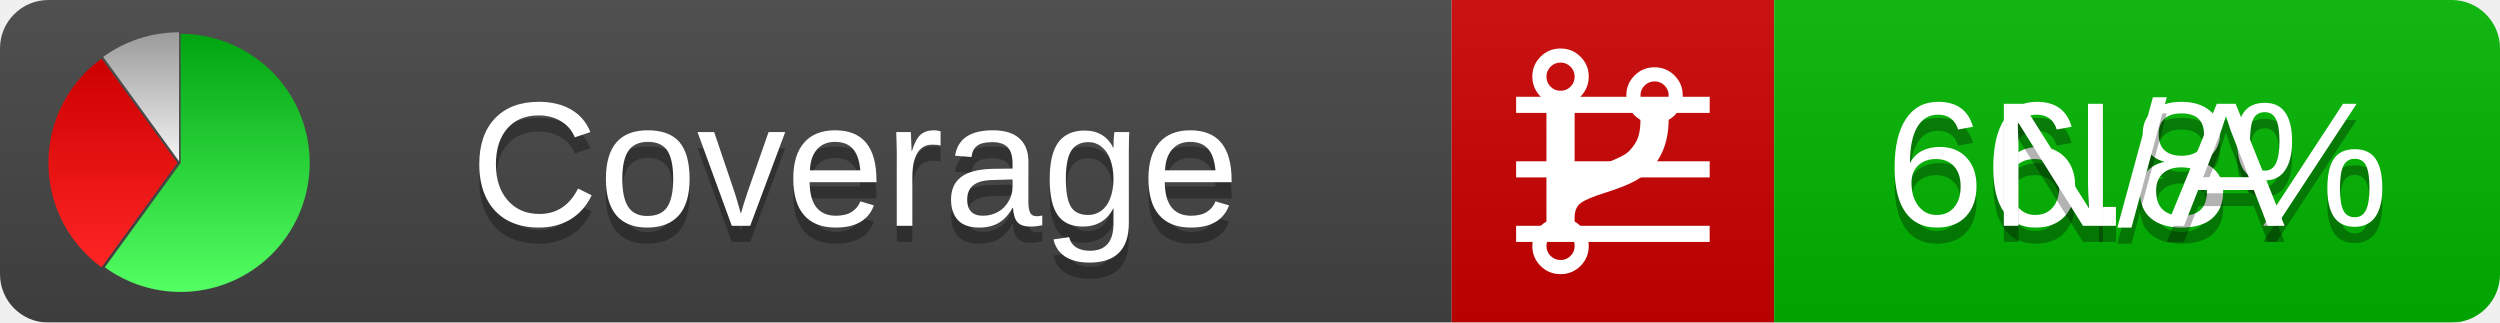
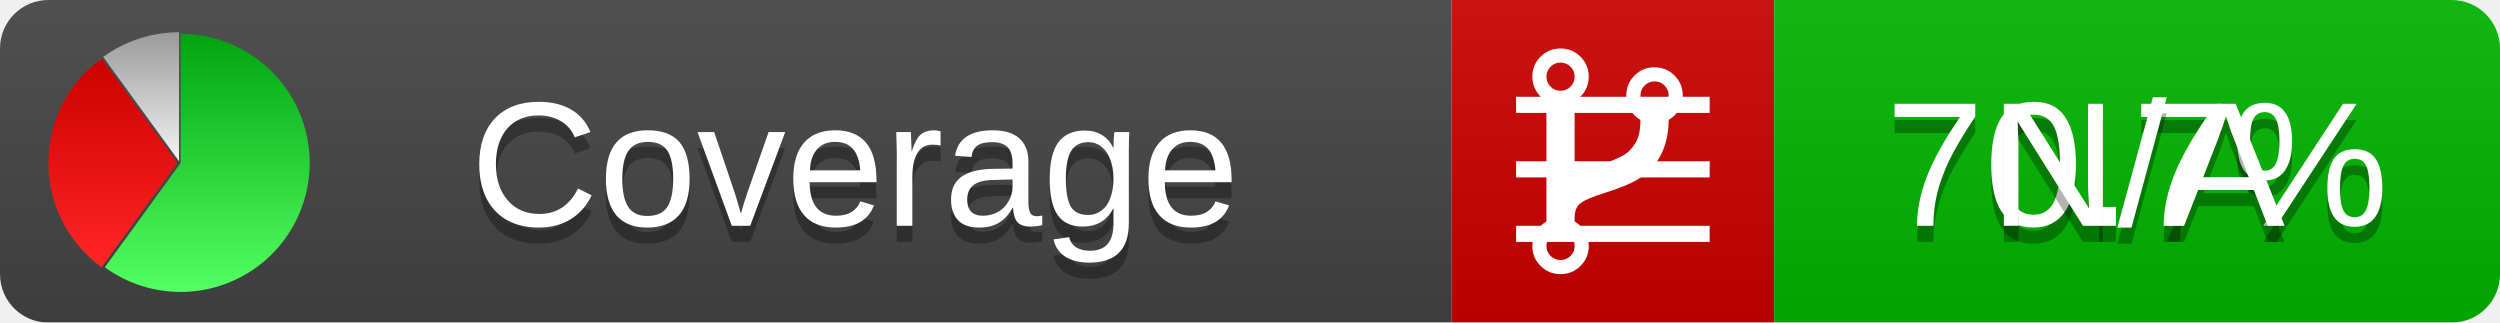
<svg xmlns="http://www.w3.org/2000/svg" xmlns:xlink="http://www.w3.org/1999/xlink" width="155" height="20">
  <style type="text/css">
          
            @keyframes fadeout {
              0 % { visibility: visible; opacity: 1; }
              40% { visibility: visible; opacity: 1; }
              50% { visibility: hidden; opacity: 0; }
              90% { visibility: hidden; opacity: 0; }
              100% { visibility: visible; opacity: 1; }
            }
            @keyframes fadein {
              0% { visibility: hidden; opacity: 0; }
              40% { visibility: hidden; opacity: 0; }
              50% { visibility: visible; opacity: 1; }
              90% { visibility: visible; opacity: 1; }
              100% { visibility: hidden; opacity: 0; }
            }
            .linecoverage {
                animation-duration: 10s;
                animation-name: fadeout;
                animation-iteration-count: infinite;
            }
            .branchcoverage {
                animation-duration: 10s;
                animation-name: fadein;
                animation-iteration-count: infinite;
            }
          
    </style>
  <defs>
    <linearGradient id="gradient" x2="0" y2="100%">
      <stop offset="0" stop-color="#bbb" stop-opacity=".1" />
      <stop offset="1" stop-opacity=".1" />
    </linearGradient>
    <linearGradient id="green" x2="0" y2="100%">
      <stop offset="0" stop-color="#00A410" />
      <stop offset="1" stop-color="#53FF63" />
    </linearGradient>
    <linearGradient id="red" x2="0" y2="100%">
      <stop offset="0" stop-color="#C00" />
      <stop offset="1" stop-color="#FF2525" />
    </linearGradient>
    <linearGradient id="gray" x2="0" y2="100%">
      <stop offset="0" stop-color="#9B9B9B" />
      <stop offset="1" stop-color="#F3F3F3" />
    </linearGradient>
    <mask id="mask">
      <rect width="155" height="20" rx="3" fill="#fff" />
    </mask>
    <g id="icon">
      <path style="fill:url(#green);" d="M205,202.5 l0,-200 a200,200 0 1,1 -117.558,361.803 z" />
      <path style="fill:url(#red);" d="M200,202.5 l-117.558,161.803 a200,200 0 0,1 0,-323.607 z" />
      <path style="fill:url(#gray);" d="M202.5,200 l-117.558,-161.803 a200,200 0 0,1 117.558,-38.196 z" />
    </g>
  </defs>
  <g mask="url(#mask)">
    <rect x="0" y="0" width="90" height="20" fill="#444" />
    <rect x="90" y="0" width="20" height="20" fill="#c00" />
    <rect x="110" y="0" width="45" height="20" fill="#00B600" />
    <rect x="0" y="0" width="155" height="20" fill="url(#gradient)" />
  </g>
  <g>
    <path class="linecoverage" stroke="#fff" d="M94 6.5 h12 M94 10.5 h12 M94 14.5 h12" />
    <path class="branchcoverage" fill="#fff" d="m 97.628,15.247 q 0,-0.364 -0.255,-0.619 -0.255,-0.255 -0.619,-0.255 -0.364,0 -0.619,0.255 -0.255,0.255 -0.255,0.619 0,0.364 0.255,0.619 0.255,0.255 0.619,0.255 0.364,0 0.619,-0.255 0.255,-0.255 0.255,-0.619 z m 0,-10.493 q 0,-0.364 -0.255,-0.619 -0.255,-0.255 -0.619,-0.255 -0.364,0 -0.619,0.255 -0.255,0.255 -0.255,0.619 0,0.364 0.255,0.619 0.255,0.255 0.619,0.255 0.364,0 0.619,-0.255 0.255,-0.255 0.255,-0.619 z m 5.83,1.166 q 0,-0.364 -0.255,-0.619 -0.255,-0.255 -0.619,-0.255 -0.364,0 -0.619,0.255 -0.255,0.255 -0.255,0.619 0,0.364 0.255,0.619 0.255,0.255 0.619,0.255 0.364,0 0.619,-0.255 0.255,-0.255 0.255,-0.619 z m 0.874,0 q 0,0.474 -0.237,0.879 -0.237,0.405 -0.638,0.633 -0.018,2.614 -2.059,3.771 -0.619,0.346 -1.849,0.738 -1.166,0.364 -1.544,0.647 -0.378,0.282 -0.378,0.911 l 0,0.237 q 0.401,0.228 0.638,0.633 0.237,0.405 0.237,0.879 0,0.729 -0.51,1.239 -0.51,0.51 -1.239,0.51 -0.729,0 -1.239,-0.51 -0.51,-0.51 -0.51,-1.239 0,-0.474 0.237,-0.879 0.237,-0.405 0.638,-0.633 l 0,-7.469 q -0.401,-0.228 -0.638,-0.633 -0.237,-0.405 -0.237,-0.879 0,-0.729 0.51,-1.239 0.51,-0.51 1.239,-0.51 0.729,0 1.239,0.51 0.51,0.51 0.51,1.239 0,0.474 -0.237,0.879 -0.237,0.405 -0.638,0.633 l 0,4.527 q 0.492,-0.237 1.403,-0.519 0.501,-0.155 0.797,-0.269 0.296,-0.114 0.642,-0.282 0.346,-0.169 0.537,-0.36 0.191,-0.191 0.369,-0.465 0.178,-0.273 0.255,-0.633 0.077,-0.36 0.077,-0.833 -0.401,-0.228 -0.638,-0.633 -0.237,-0.405 -0.237,-0.879 0,-0.729 0.51,-1.239 0.51,-0.51 1.239,-0.51 0.729,0 1.239,0.51 0.51,0.51 0.51,1.239 z" />
  </g>
  <g fill="#fff" text-anchor="middle" font-family="Verdana,Arial,Geneva,sans-serif" font-size="11">
    <a xlink:href="https://github.com/danielpalme/ReportGenerator" target="_top">
      <use xlink:href="#icon" transform="translate(3,2) scale(.04)" />
    </a>
    <text x="53" y="15" fill="#010101" fill-opacity=".3">Coverage</text>
    <text x="53" y="14" fill="#fff">Coverage</text>
-     <text class="linecoverage" x="132.5" y="15" fill="#010101" fill-opacity=".3">66.8%</text>
-     <text class="linecoverage" x="132.5" y="14">66.8%</text>
+     <text class="linecoverage" x="132.5" y="15" fill="#010101" fill-opacity=".3">70.7%</text>
+     <text class="linecoverage" x="132.5" y="14">70.7%</text>
    <text class="branchcoverage" x="132.5" y="15" fill="#010101" fill-opacity=".3">N/A</text>
    <text class="branchcoverage" x="132.5" y="14">N/A</text>
  </g>
  <g>
    <rect class="linecoverage" x="90" y="0" width="65" height="20" fill-opacity="0" />
    <rect class="branchcoverage" x="90" y="0" width="65" height="20" fill-opacity="0" />
  </g>
</svg>
